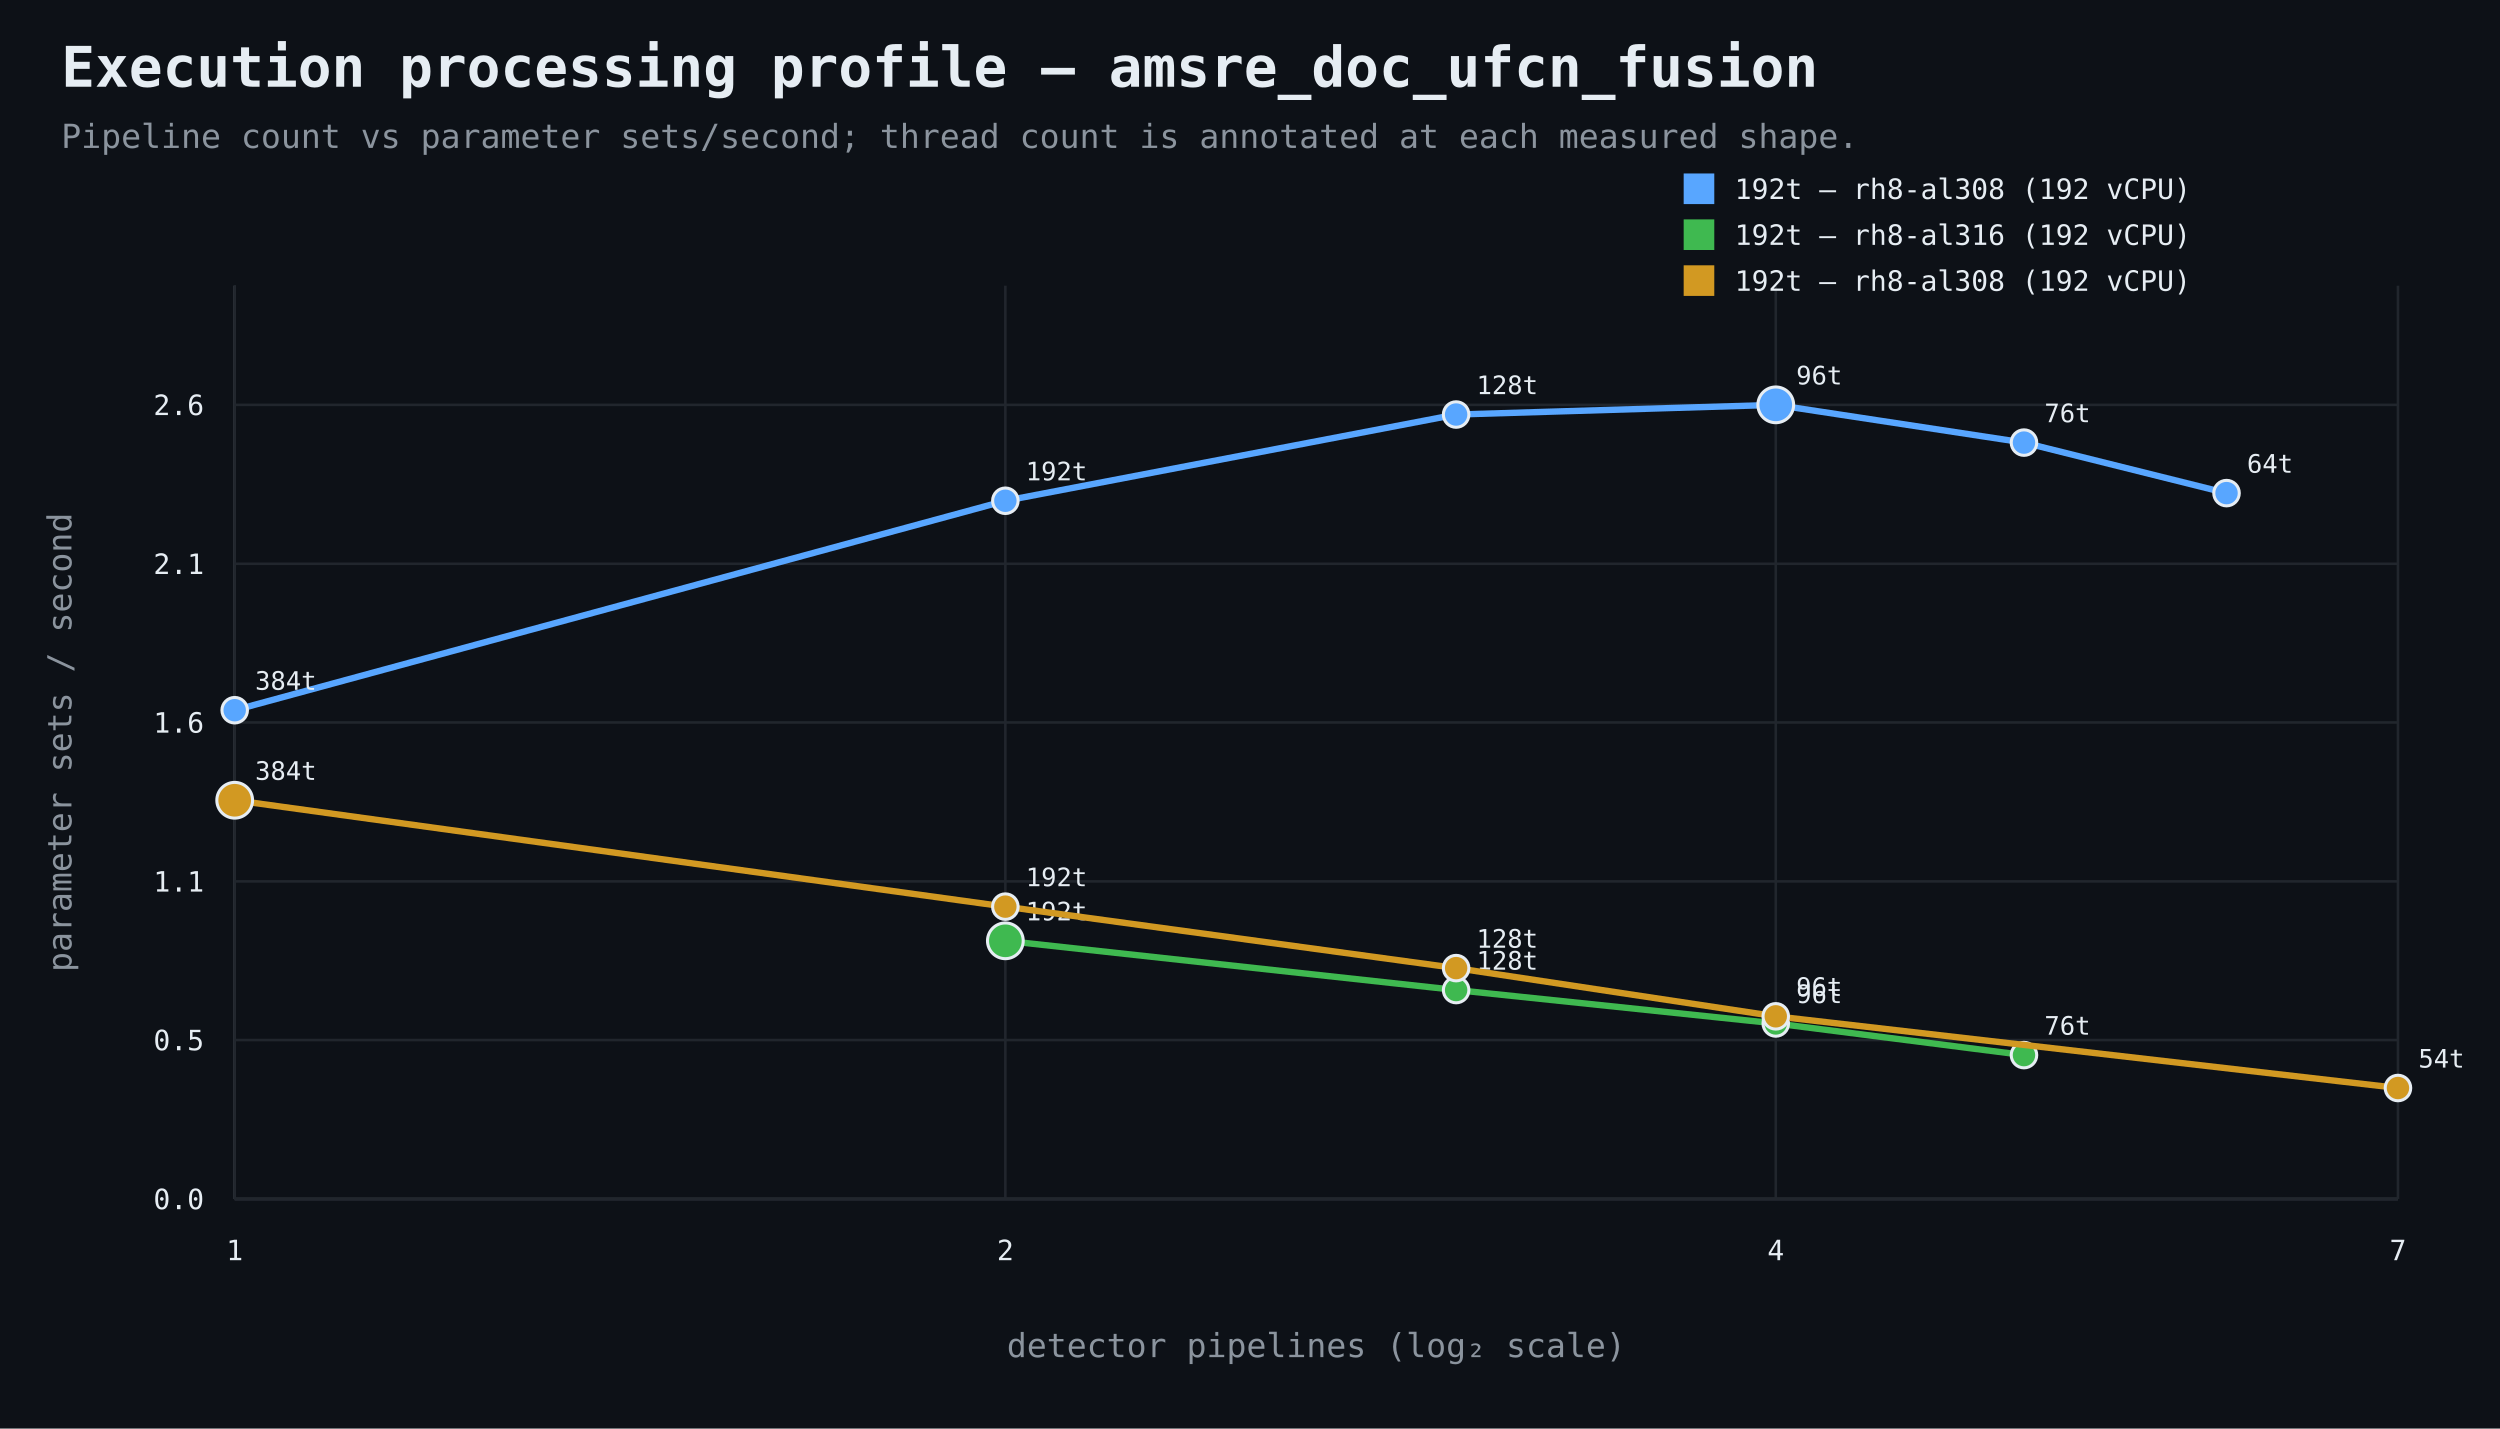
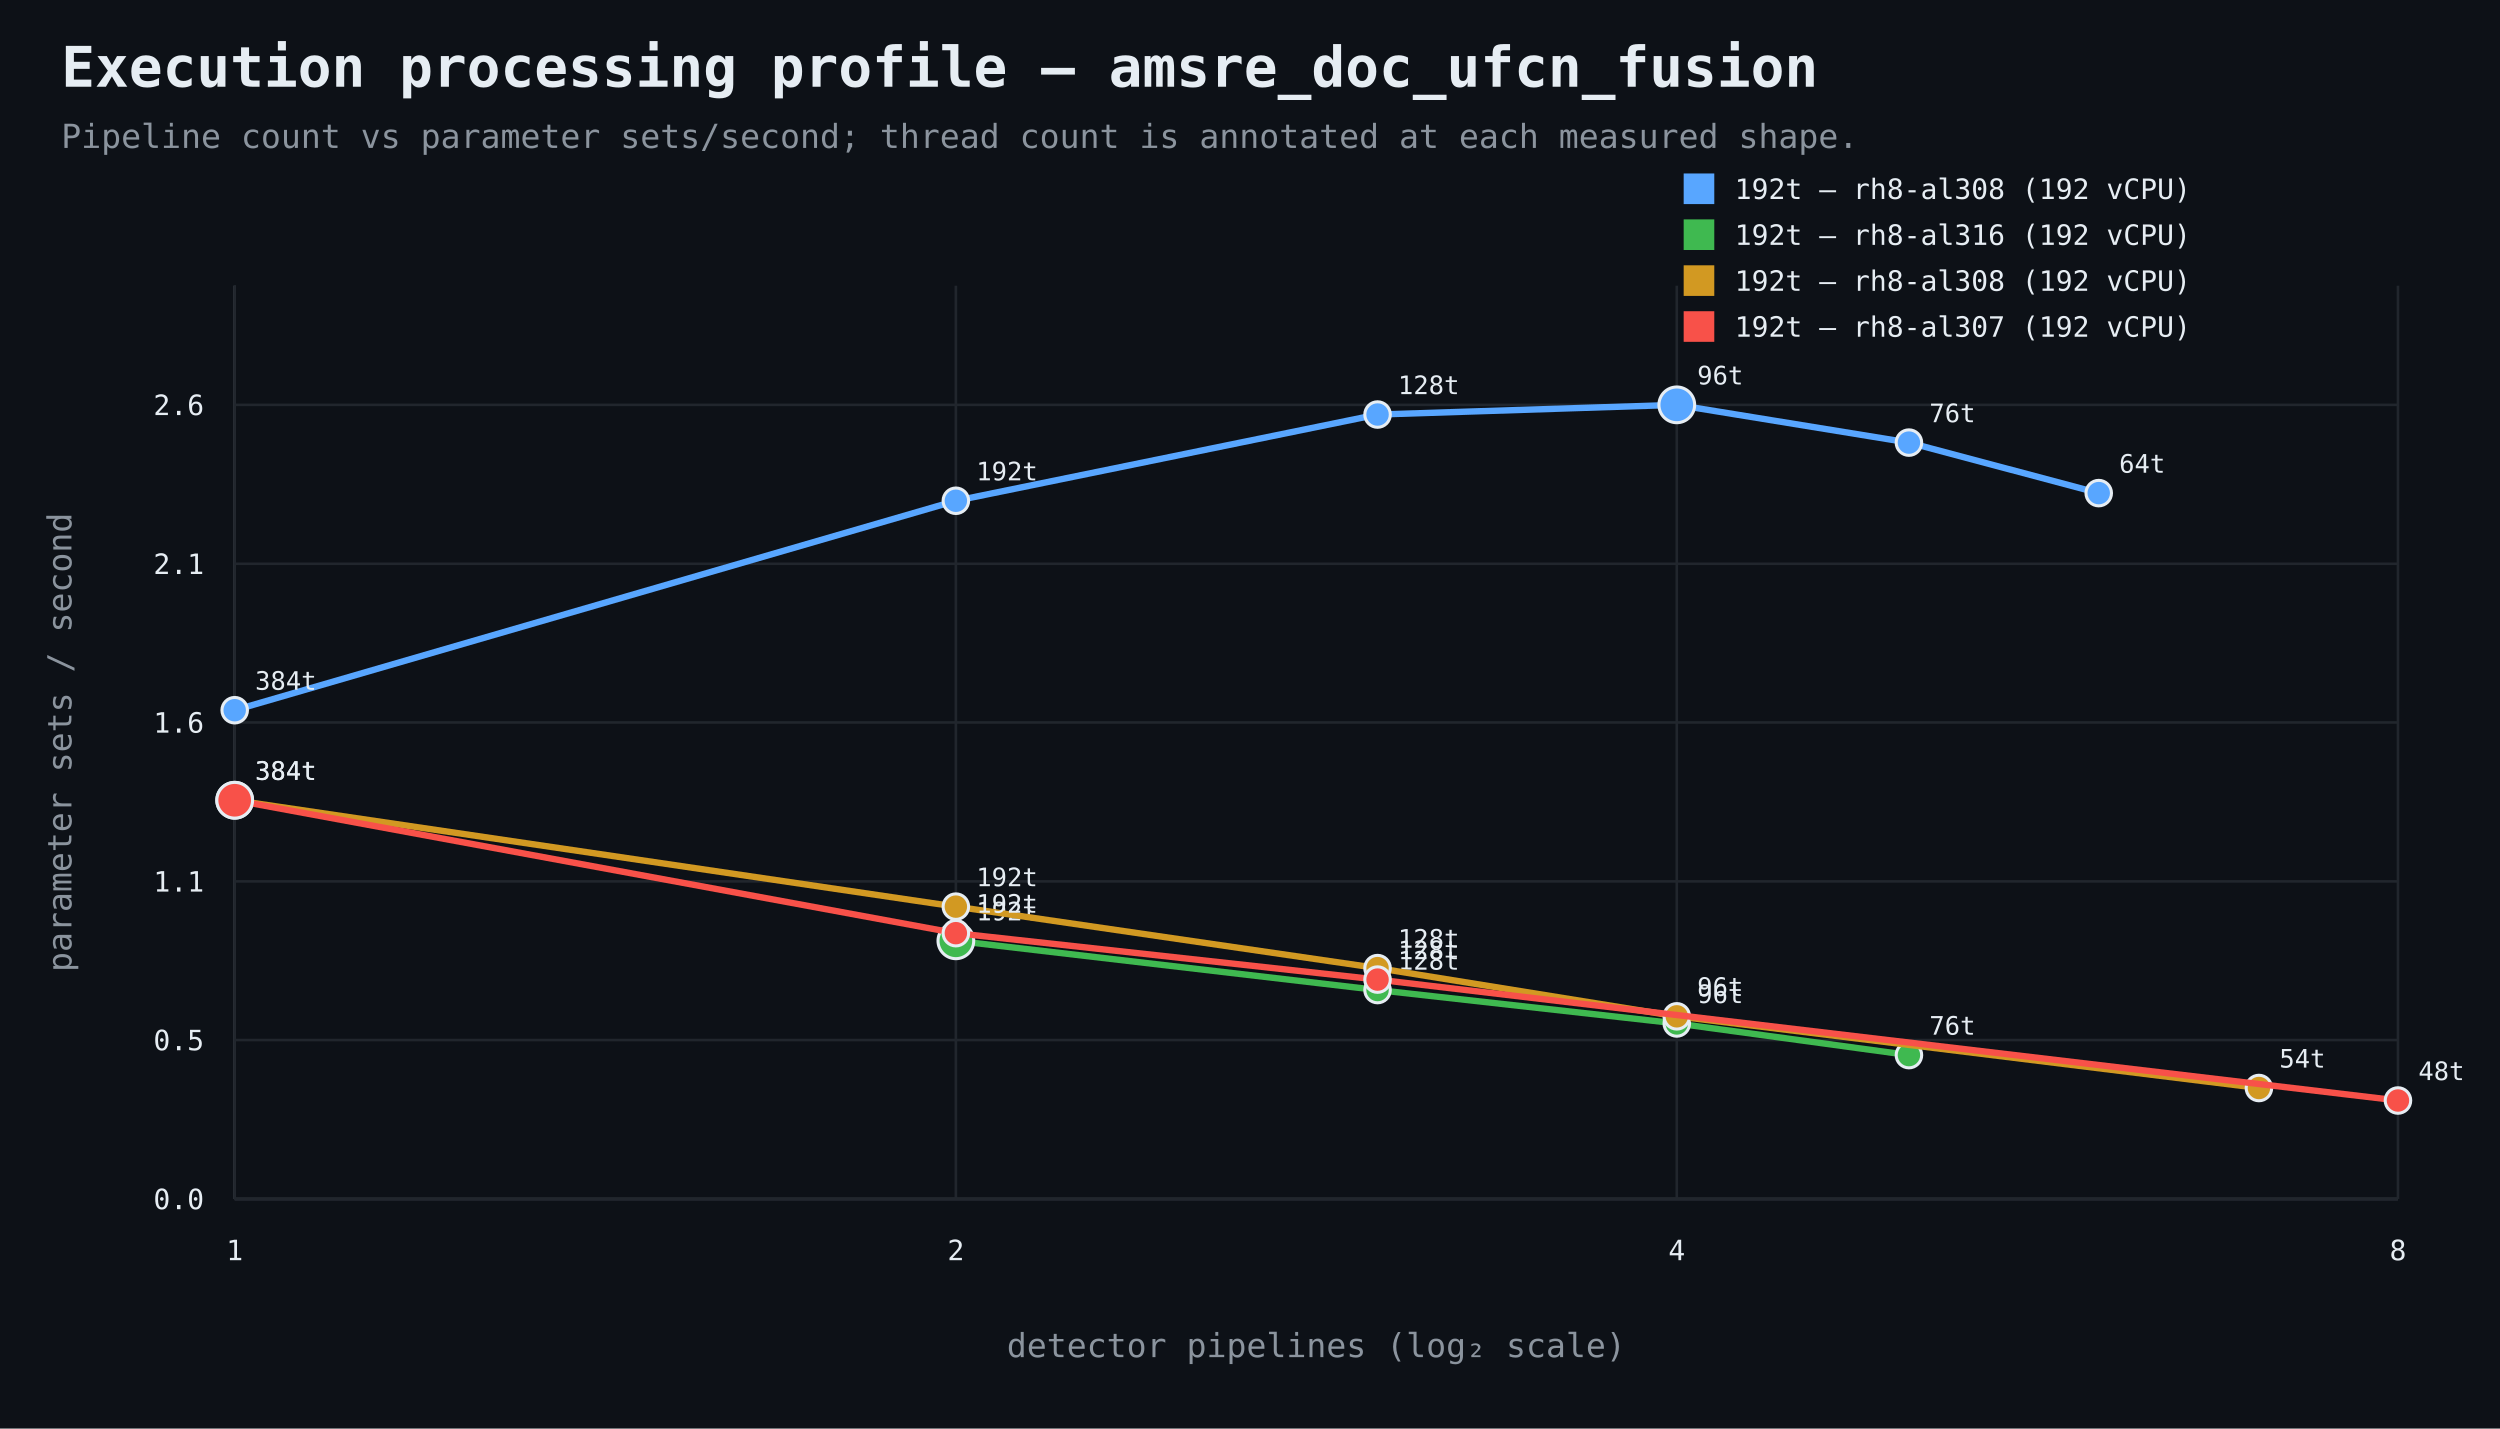
<svg xmlns="http://www.w3.org/2000/svg" width="980" height="560" viewBox="0 0 980 560">
  <rect width="100%" height="100%" fill="#0d1117" />
  <style>text{font-family:ui-monospace,SFMono-Regular,Consolas,monospace;fill:#e6edf3}.muted{fill:#8b949e}.axis{stroke:#484f58;stroke-width:1}.grid{stroke:#21262d;stroke-width:1}.point{stroke:#e6edf3;stroke-width:1.2}</style>
  <text x="24" y="34" font-size="22" font-weight="700">Execution processing profile — amsre_doc_ufcn_fusion</text>
  <text x="24" y="58" font-size="13" class="muted">Pipeline count vs parameter sets/second; thread count is annotated at each measured shape.</text>
  <line x1="92" y1="470" x2="940" y2="470" class="axis" />
  <line x1="92" y1="112" x2="92" y2="470" class="axis" />
  <line x1="92" y1="470.0" x2="940" y2="470.0" class="grid" />
  <text x="80" y="474.0" text-anchor="end" font-size="11">0.0</text>
  <line x1="92" y1="407.7" x2="940" y2="407.7" class="grid" />
  <text x="80" y="411.7" text-anchor="end" font-size="11">0.5</text>
  <line x1="92" y1="345.5" x2="940" y2="345.5" class="grid" />
  <text x="80" y="349.5" text-anchor="end" font-size="11">1.1</text>
  <line x1="92" y1="283.2" x2="940" y2="283.2" class="grid" />
  <text x="80" y="287.2" text-anchor="end" font-size="11">1.6</text>
  <line x1="92" y1="221.0" x2="940" y2="221.0" class="grid" />
  <text x="80" y="225.0" text-anchor="end" font-size="11">2.1</text>
  <line x1="92" y1="158.7" x2="940" y2="158.7" class="grid" />
  <text x="80" y="162.7" text-anchor="end" font-size="11">2.6</text>
  <line x1="92.0" y1="112" x2="92.0" y2="470" class="grid" />
  <text x="92.0" y="494" text-anchor="middle" font-size="11">1</text>
-   <line x1="394.1" y1="112" x2="394.1" y2="470" class="grid" />
-   <text x="394.1" y="494" text-anchor="middle" font-size="11">2</text>
-   <line x1="696.1" y1="112" x2="696.1" y2="470" class="grid" />
-   <text x="696.1" y="494" text-anchor="middle" font-size="11">4</text>
+   <line x1="374.7" y1="112" x2="374.7" y2="470" class="grid" />
+   <text x="374.7" y="494" text-anchor="middle" font-size="11">2</text>
+   <line x1="657.3" y1="112" x2="657.3" y2="470" class="grid" />
+   <text x="657.3" y="494" text-anchor="middle" font-size="11">4</text>
  <line x1="940.0" y1="112" x2="940.0" y2="470" class="grid" />
-   <text x="940.0" y="494" text-anchor="middle" font-size="11">7</text>
+   <text x="940.0" y="494" text-anchor="middle" font-size="11">8</text>
  <text x="516.0" y="532" text-anchor="middle" font-size="13" class="muted">detector pipelines (log₂ scale)</text>
  <text x="28" y="291.0" text-anchor="middle" font-size="13" class="muted" transform="rotate(-90 28 291.0)">parameter sets / second</text>
-   <path d="M 92.0 278.4 L 394.1 196.3 L 570.8 162.5 L 696.1 158.7 L 793.4 173.5 L 872.8 193.3" fill="none" stroke="#58a6ff" stroke-width="2.5" />
+   <path d="M 92.0 278.4 L 374.7 196.3 L 540.0 162.5 L 657.3 158.7 L 748.3 173.5 L 822.7 193.3" fill="none" stroke="#58a6ff" stroke-width="2.5" />
  <circle cx="92.0" cy="278.4" r="5" fill="#58a6ff" class="point" />
  <text x="100.0" y="270.4" text-anchor="start" font-size="10">384t</text>
-   <circle cx="394.1" cy="196.3" r="5" fill="#58a6ff" class="point" />
-   <text x="402.1" y="188.3" text-anchor="start" font-size="10">192t</text>
-   <circle cx="570.8" cy="162.5" r="5" fill="#58a6ff" class="point" />
-   <text x="578.8" y="154.5" text-anchor="start" font-size="10">128t</text>
-   <circle cx="696.1" cy="158.7" r="7" fill="#58a6ff" class="point" />
-   <text x="704.1" y="150.7" text-anchor="start" font-size="10">96t</text>
-   <circle cx="793.4" cy="173.5" r="5" fill="#58a6ff" class="point" />
-   <text x="801.4" y="165.5" text-anchor="start" font-size="10">76t</text>
-   <circle cx="872.8" cy="193.3" r="5" fill="#58a6ff" class="point" />
-   <text x="880.8" y="185.3" text-anchor="start" font-size="10">64t</text>
+   <circle cx="374.7" cy="196.3" r="5" fill="#58a6ff" class="point" />
+   <text x="382.7" y="188.3" text-anchor="start" font-size="10">192t</text>
+   <circle cx="540.0" cy="162.5" r="5" fill="#58a6ff" class="point" />
+   <text x="548.0" y="154.5" text-anchor="start" font-size="10">128t</text>
+   <circle cx="657.3" cy="158.7" r="7" fill="#58a6ff" class="point" />
+   <text x="665.3" y="150.7" text-anchor="start" font-size="10">96t</text>
+   <circle cx="748.3" cy="173.5" r="5" fill="#58a6ff" class="point" />
+   <text x="756.3" y="165.5" text-anchor="start" font-size="10">76t</text>
+   <circle cx="822.7" cy="193.3" r="5" fill="#58a6ff" class="point" />
+   <text x="830.7" y="185.3" text-anchor="start" font-size="10">64t</text>
  <rect x="660" y="68" width="12" height="12" fill="#58a6ff" />
  <text x="680" y="78" font-size="11">192t — rh8-al308 (192 vCPU)</text>
-   <path d="M 394.1 368.8 L 570.8 388.1 L 696.1 401.2 L 793.4 413.6" fill="none" stroke="#3fb950" stroke-width="2.5" />
-   <circle cx="394.1" cy="368.8" r="7" fill="#3fb950" class="point" />
-   <text x="402.1" y="360.8" text-anchor="start" font-size="10">192t</text>
-   <circle cx="570.8" cy="388.1" r="5" fill="#3fb950" class="point" />
-   <text x="578.8" y="380.1" text-anchor="start" font-size="10">128t</text>
-   <circle cx="696.1" cy="401.2" r="5" fill="#3fb950" class="point" />
-   <text x="704.1" y="393.2" text-anchor="start" font-size="10">96t</text>
-   <circle cx="793.4" cy="413.6" r="5" fill="#3fb950" class="point" />
-   <text x="801.4" y="405.6" text-anchor="start" font-size="10">76t</text>
+   <path d="M 374.7 368.8 L 540.0 388.1 L 657.3 401.2 L 748.3 413.6" fill="none" stroke="#3fb950" stroke-width="2.5" />
+   <circle cx="374.7" cy="368.8" r="7" fill="#3fb950" class="point" />
+   <text x="382.7" y="360.8" text-anchor="start" font-size="10">192t</text>
+   <circle cx="540.0" cy="388.1" r="5" fill="#3fb950" class="point" />
+   <text x="548.0" y="380.1" text-anchor="start" font-size="10">128t</text>
+   <circle cx="657.3" cy="401.2" r="5" fill="#3fb950" class="point" />
+   <text x="665.3" y="393.2" text-anchor="start" font-size="10">96t</text>
+   <circle cx="748.3" cy="413.6" r="5" fill="#3fb950" class="point" />
+   <text x="756.3" y="405.6" text-anchor="start" font-size="10">76t</text>
  <rect x="660" y="86" width="12" height="12" fill="#3fb950" />
  <text x="680" y="96" font-size="11">192t — rh8-al316 (192 vCPU)</text>
-   <path d="M 92.0 313.7 L 394.1 355.4 L 570.8 379.5 L 696.1 398.4 L 940.0 426.5" fill="none" stroke="#d29922" stroke-width="2.5" />
+   <path d="M 92.0 313.7 L 374.7 355.4 L 540.0 379.5 L 657.3 398.4 L 885.5 426.5" fill="none" stroke="#d29922" stroke-width="2.5" />
  <circle cx="92.0" cy="313.7" r="7" fill="#d29922" class="point" />
  <text x="100.0" y="305.7" text-anchor="start" font-size="10">384t</text>
-   <circle cx="394.1" cy="355.4" r="5" fill="#d29922" class="point" />
-   <text x="402.1" y="347.4" text-anchor="start" font-size="10">192t</text>
-   <circle cx="570.8" cy="379.5" r="5" fill="#d29922" class="point" />
-   <text x="578.8" y="371.5" text-anchor="start" font-size="10">128t</text>
-   <circle cx="696.1" cy="398.4" r="5" fill="#d29922" class="point" />
-   <text x="704.1" y="390.4" text-anchor="start" font-size="10">96t</text>
-   <circle cx="940.0" cy="426.5" r="5" fill="#d29922" class="point" />
-   <text x="948.0" y="418.5" text-anchor="start" font-size="10">54t</text>
+   <circle cx="374.7" cy="355.4" r="5" fill="#d29922" class="point" />
+   <text x="382.7" y="347.4" text-anchor="start" font-size="10">192t</text>
+   <circle cx="540.0" cy="379.5" r="5" fill="#d29922" class="point" />
+   <text x="548.0" y="371.5" text-anchor="start" font-size="10">128t</text>
+   <circle cx="657.3" cy="398.4" r="5" fill="#d29922" class="point" />
+   <text x="665.3" y="390.4" text-anchor="start" font-size="10">96t</text>
+   <circle cx="885.5" cy="426.5" r="5" fill="#d29922" class="point" />
+   <text x="893.5" y="418.5" text-anchor="start" font-size="10">54t</text>
  <rect x="660" y="104" width="12" height="12" fill="#d29922" />
  <text x="680" y="114" font-size="11">192t — rh8-al308 (192 vCPU)</text>
+   <path d="M 92.0 313.7 L 374.7 365.8 L 540.0 384.0 L 940.0 431.4" fill="none" stroke="#f85149" stroke-width="2.5" />
+   <circle cx="92.0" cy="313.7" r="7" fill="#f85149" class="point" />
+   <text x="100.0" y="305.7" text-anchor="start" font-size="10">384t</text>
+   <circle cx="374.7" cy="365.8" r="5" fill="#f85149" class="point" />
+   <text x="382.7" y="357.8" text-anchor="start" font-size="10">192t</text>
+   <circle cx="540.0" cy="384.0" r="5" fill="#f85149" class="point" />
+   <text x="548.0" y="376.0" text-anchor="start" font-size="10">128t</text>
+   <circle cx="940.0" cy="431.4" r="5" fill="#f85149" class="point" />
+   <text x="948.0" y="423.4" text-anchor="start" font-size="10">48t</text>
+   <rect x="660" y="122" width="12" height="12" fill="#f85149" />
+   <text x="680" y="132" font-size="11">192t — rh8-al307 (192 vCPU)</text>
</svg>
